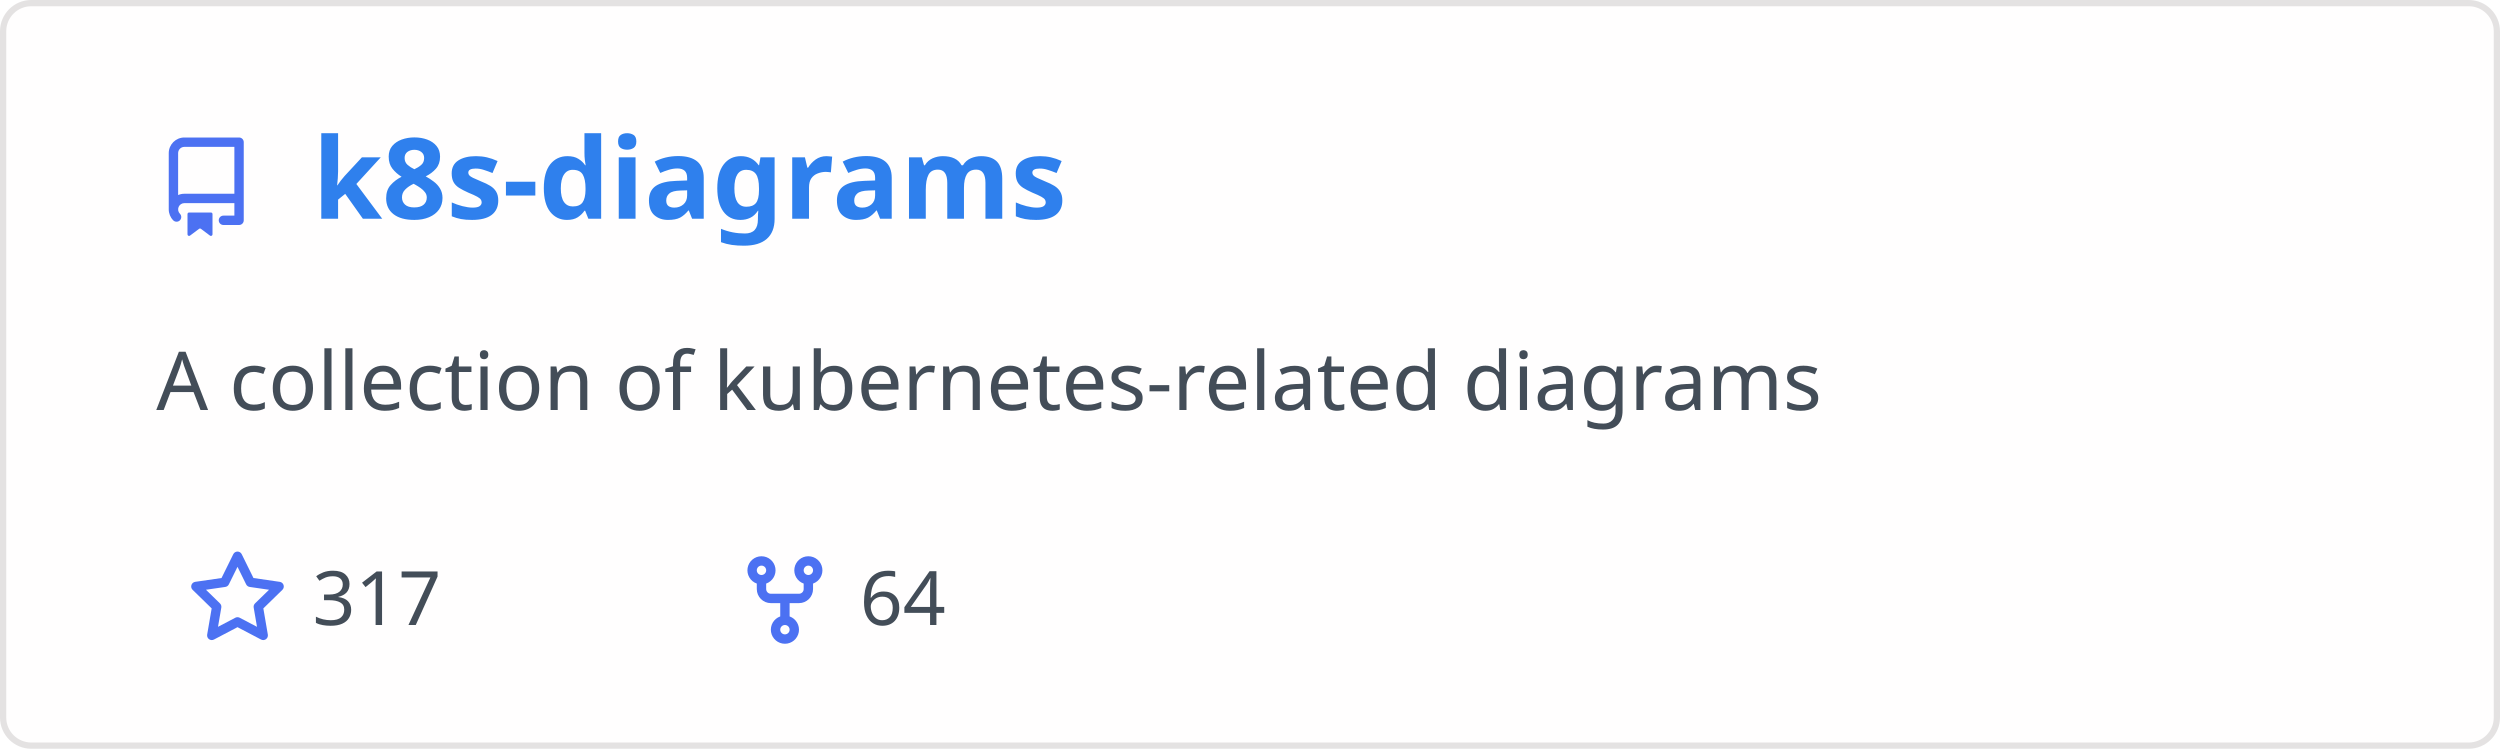
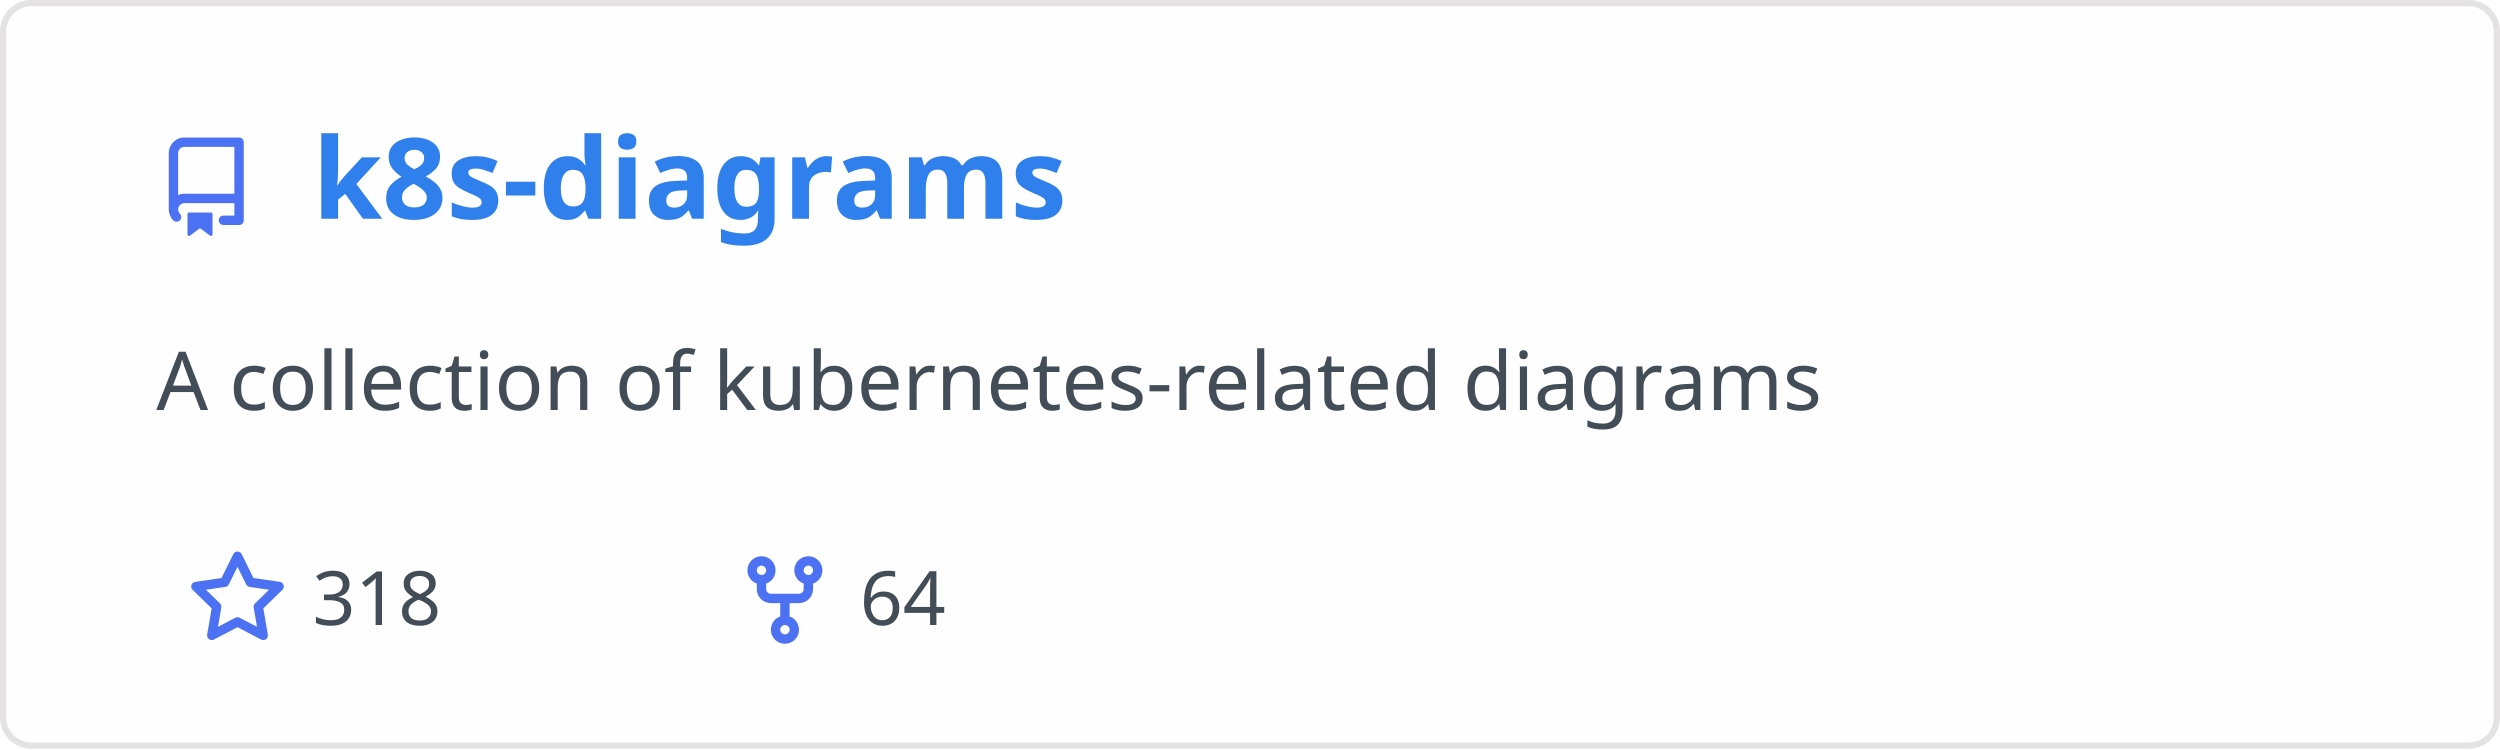
<svg xmlns="http://www.w3.org/2000/svg" width="400" height="120" viewBox="0 0 400 120" fill="none" role="img" aria-labelledby="descId">
  <style>
          .header {
            font: 600 18px 'Segoe UI', Ubuntu, Sans-Serif;
            fill: #2f80ed;
            animation: fadeInAnimation 0.8s ease-in-out forwards;
          }
          @supports(-moz-appearance: auto) {
            /* Selector detects Firefox */
            .header { font-size: 15.5px; }
          }
          
    .description { font: 400 13px 'Segoe UI', Ubuntu, Sans-Serif; fill: #434d58 }
    .gray { font: 400 12px 'Segoe UI', Ubuntu, Sans-Serif; fill: #434d58 }
    .icon { fill: #4c71f2 }
    .badge { font: 600 11px 'Segoe UI', Ubuntu, Sans-Serif; }
    .badge rect { opacity: 0.2 }
  

          
      /* Animations */
      @keyframes scaleInAnimation {
        from {
          transform: translate(-5px, 5px) scale(0);
        }
        to {
          transform: translate(-5px, 5px) scale(1);
        }
      }
      @keyframes fadeInAnimation {
        from {
          opacity: 0;
        }
        to {
          opacity: 1;
        }
      }
    
          * { animation-duration: 0s !important; animation-delay: 0s !important; }
        </style>
  <rect data-testid="card-bg" x="0.5" y="0.5" rx="4.5" height="99%" stroke="#e4e2e2" width="399" fill="#fffefe" stroke-opacity="1" />
  <g data-testid="card-title" transform="translate(25, 35)">
    <g transform="translate(0, 0)">
      <svg class="icon" x="0" y="-13" viewBox="0 0 16 16" version="1.1" width="16" height="16">
        <path fill-rule="evenodd" d="M2 2.5A2.5 2.5 0 014.5 0h8.75a.75.75 0 01.75.75v12.5a.75.75 0 01-.75.75h-2.5a.75.75 0 110-1.5h1.75v-2h-8a1 1 0 00-.714 1.7.75.75 0 01-1.072 1.05A2.495 2.495 0 012 11.5v-9zm10.5-1V9h-8c-.356 0-.694.074-1 .208V2.5a1 1 0 011-1h8zM5 12.25v3.25a.25.25 0 00.4.2l1.45-1.087a.25.25 0 01.3 0L8.6 15.7a.25.25 0 00.4-.2v-3.25a.25.25 0 00-.25-.25h-3.5a.25.25 0 00-.25.25z" />
      </svg>
    </g>
    <g transform="translate(25, 0)">
      <text x="0" y="0" class="header" data-testid="header">k8s-diagrams</text>
    </g>
  </g>
  <g data-testid="main-card-body" transform="translate(0, 55)">
    <text class="description" x="25" y="-5">
      <tspan dy="1.2em" x="25">A collection of kubernetes-related diagrams</tspan>
    </text>
    <g transform="translate(30, 45)">
      <g transform="translate(0, 0)">
        <g transform="translate(0, 0)">
          <svg class="icon" y="-12" viewBox="0 0 16 16" version="1.1" width="16" height="16">
            <path fill-rule="evenodd" d="M8 .25a.75.75 0 01.673.418l1.882 3.815 4.21.612a.75.75 0 01.416 1.279l-3.046 2.97.719 4.192a.75.75 0 01-1.088.791L8 12.347l-3.766 1.98a.75.75 0 01-1.088-.79l.72-4.194L.818 6.374a.75.75 0 01.416-1.28l4.21-.611L7.327.668A.75.75 0 018 .25zm0 2.445L6.615 5.5a.75.75 0 01-.564.41l-3.097.45 2.24 2.184a.75.75 0 01.216.664l-.528 3.084 2.769-1.456a.75.75 0 01.698 0l2.77 1.456-.53-3.084a.75.75 0 01.216-.664l2.24-2.183-3.096-.45a.75.75 0 01-.564-.41L8 2.694v.001z" />
          </svg>
        </g>
        <g transform="translate(20, 0)">
-           <text data-testid="stargazers" class="gray">317</text>
+           <text data-testid="stargazers" class="gray">318</text>
        </g>
      </g>
      <g transform="translate(87.5875, 0)">
        <g transform="translate(0, 0)">
          <svg class="icon" y="-12" viewBox="0 0 16 16" version="1.1" width="16" height="16">
            <path fill-rule="evenodd" d="M5 3.25a.75.75 0 11-1.5 0 .75.75 0 011.5 0zm0 2.122a2.25 2.25 0 10-1.5 0v.878A2.25 2.25 0 005.75 8.5h1.5v2.128a2.251 2.251 0 101.5 0V8.5h1.5a2.25 2.25 0 002.25-2.25v-.878a2.25 2.25 0 10-1.5 0v.878a.75.75 0 01-.75.75h-4.5A.75.75 0 015 6.25v-.878zm3.75 7.378a.75.75 0 11-1.5 0 .75.75 0 011.5 0zm3-8.75a.75.75 0 100-1.5.75.75 0 000 1.5z" />
          </svg>
        </g>
        <g transform="translate(20, 0)">
          <text data-testid="forkcount" class="gray">64</text>
        </g>
      </g>
    </g>
  </g>
</svg>
